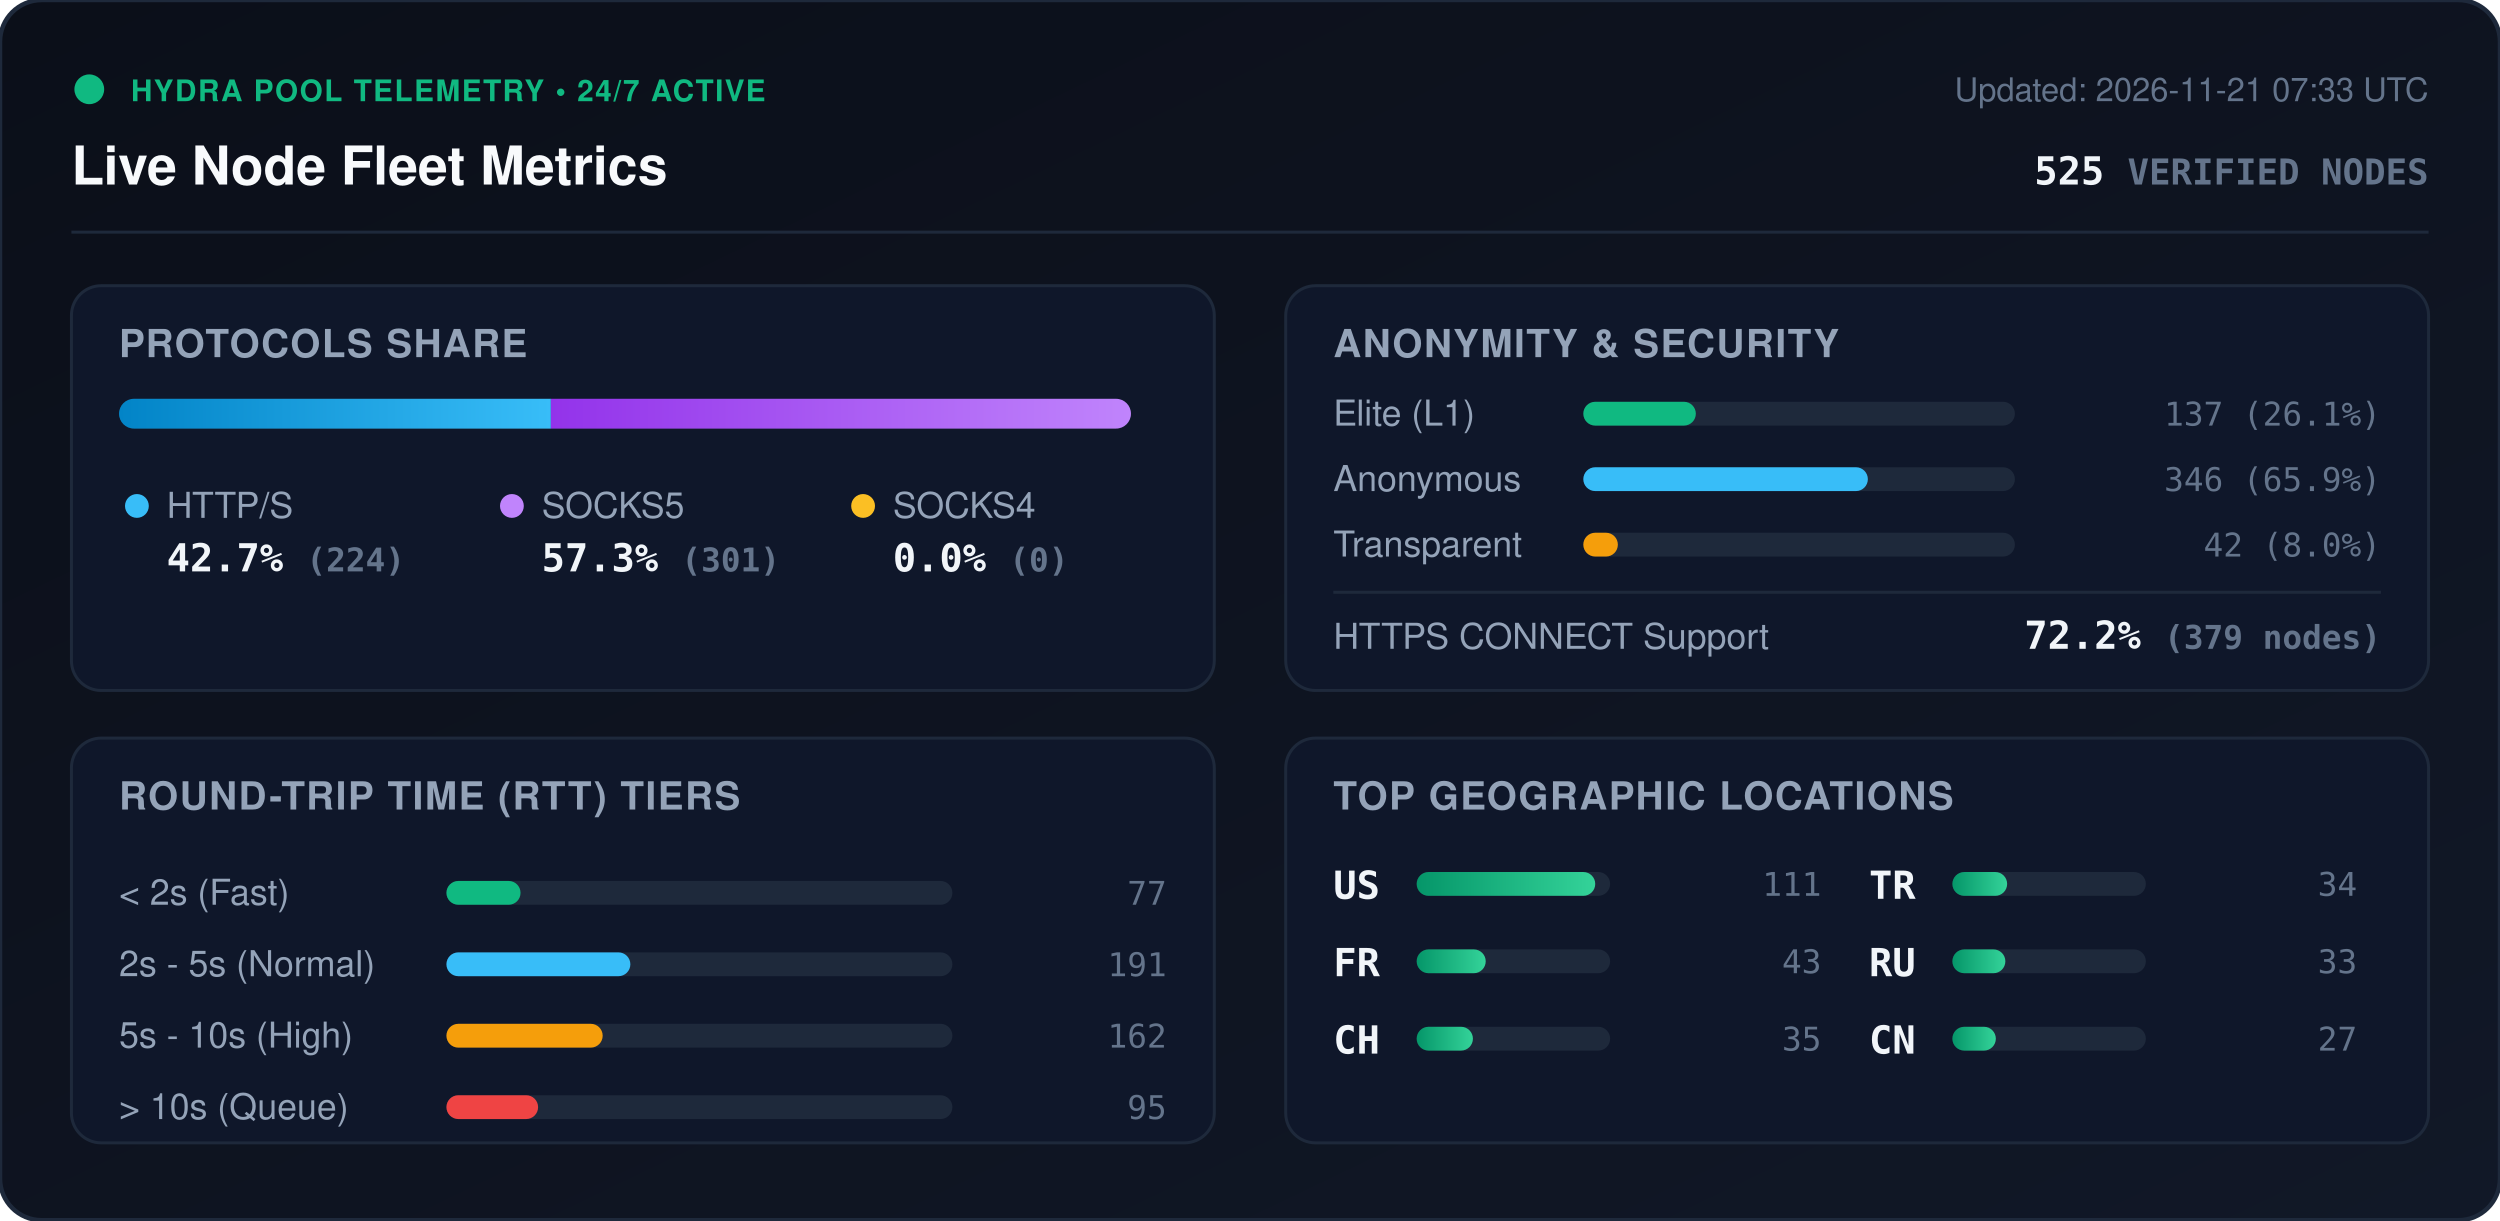
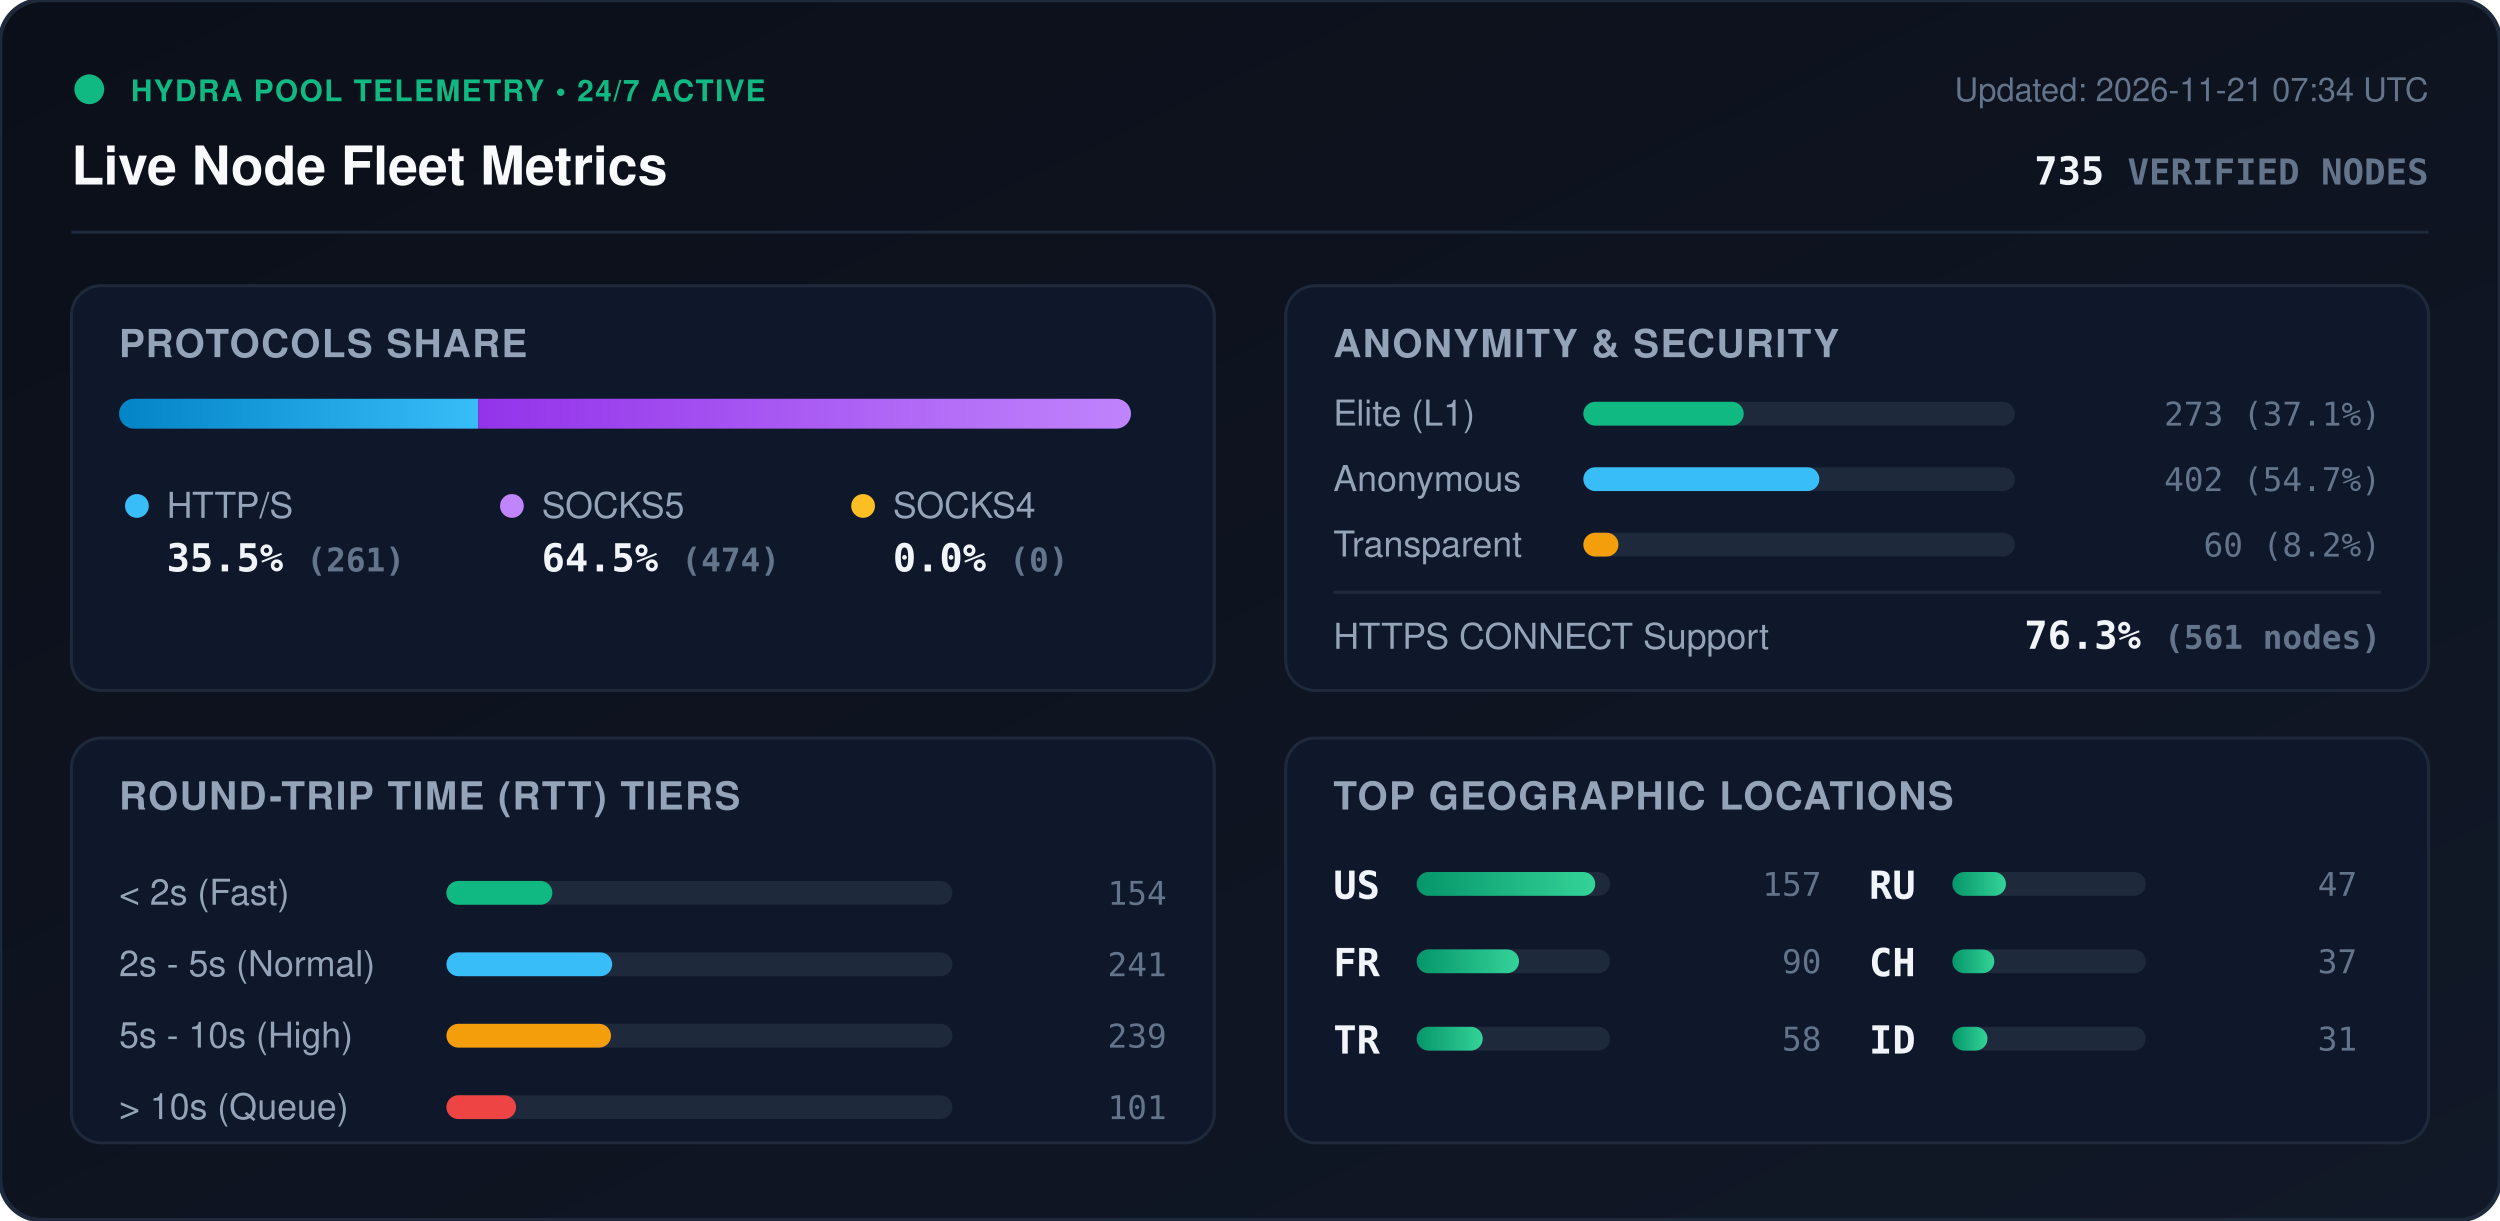
<svg xmlns="http://www.w3.org/2000/svg" viewBox="0 0 840 410" width="840" height="410" style="max-width: 100%; height: auto;">
  <defs>
    <linearGradient id="bg" x1="0%" y1="0%" x2="100%" y2="100%">
      <stop offset="0%" stop-color="#0b0f19" />
      <stop offset="100%" stop-color="#111827" />
    </linearGradient>
    <linearGradient id="bar-http" x1="0%" y1="0%" x2="100%" y2="0%">
      <stop offset="0%" stop-color="#0284c7" />
      <stop offset="100%" stop-color="#38bdf8" />
    </linearGradient>
    <linearGradient id="bar-socks5" x1="0%" y1="0%" x2="100%" y2="0%">
      <stop offset="0%" stop-color="#9333ea" />
      <stop offset="100%" stop-color="#c084fc" />
    </linearGradient>
    <linearGradient id="bar-socks4" x1="0%" y1="0%" x2="100%" y2="0%">
      <stop offset="0%" stop-color="#d97706" />
      <stop offset="100%" stop-color="#fbbf24" />
    </linearGradient>
    <linearGradient id="bar-green" x1="0%" y1="0%" x2="100%" y2="0%">
      <stop offset="0%" stop-color="#059669" />
      <stop offset="100%" stop-color="#34d399" />
    </linearGradient>
    <clipPath id="prog-track-clip">
      <rect width="340.0" height="10" rx="5" />
    </clipPath>
    <style>
      .title { font: 700 18px -apple-system, BlinkMacSystemFont, 'Segoe UI', Helvetica, Arial, sans-serif; fill: #f8fafc; }
      .sub { font: 500 11px -apple-system, BlinkMacSystemFont, 'Segoe UI', Helvetica, Arial, sans-serif; fill: #64748b; }
      .section-hdr { font: 600 13px -apple-system, BlinkMacSystemFont, 'Segoe UI', Helvetica, Arial, sans-serif; fill: #94a3b8; letter-spacing: 0.5px; }
      .metric-val { font: 700 13px -apple-system, BlinkMacSystemFont, 'Segoe UI', Helvetica, Arial, sans-serif; fill: #f1f5f9; }
      .metric-lbl { font: 500 12px -apple-system, BlinkMacSystemFont, 'Segoe UI', Helvetica, Arial, sans-serif; fill: #94a3b8; }
      .badge-txt { font: 700 10px -apple-system, BlinkMacSystemFont, 'Segoe UI', Helvetica, Arial, sans-serif; fill: #10b981; letter-spacing: 0.5px; }
      .mono { font-family: ui-monospace, SFMono-Regular, Menlo, Monaco, Consolas, monospace; }
      .pulse { animation: beacon 2s infinite ease-in-out; }
      @keyframes beacon { 0%, 100% { opacity: 1; } 50% { opacity: 0.35; } }
    </style>
  </defs>
  <rect width="840" height="410" rx="14" fill="url(#bg)" stroke="#1e293b" stroke-width="1.5" />
  <g transform="translate(24, 24)">
    <circle cx="6" cy="6" r="5" fill="#10b981" class="pulse" />
    <text x="20" y="10" class="badge-txt">HYDRA POOL TELEMETRY • 24/7 ACTIVE</text>
    <text x="0" y="38" class="title">Live Node Fleet Metrics</text>
-     <text x="792" y="10" text-anchor="end" class="sub">Updated: 2026-11-21 07:33 UTC</text>
-     <text x="792" y="38" text-anchor="end" class="metric-val mono" fill="#38bdf8">525 <tspan font-size="12" fill="#64748b">VERIFIED NODES</tspan>
+     <text x="792" y="10" text-anchor="end" class="sub">Updated: 2026-11-21 07:34 UTC</text>
+     <text x="792" y="38" text-anchor="end" class="metric-val mono" fill="#38bdf8">735 <tspan font-size="12" fill="#64748b">VERIFIED NODES</tspan>
    </text>
  </g>
  <line x1="24" y1="78" x2="816" y2="78" stroke="#1e293b" stroke-width="1" />
  <g transform="translate(24, 96)">
    <rect width="384" height="136" rx="10" fill="#0f172a" stroke="#1e293b" />
    <text x="16" y="24" class="section-hdr">PROTOCOLS SHARE</text>
    <g transform="translate(16, 38)">
      <rect width="340.0" height="10" rx="5" fill="#1e293b" />
      <g clip-path="url(#prog-track-clip)">
-         <rect x="0" width="145.1" height="10" fill="url(#bar-http)" />
-         <rect x="145.1" width="194.9" height="10" fill="url(#bar-socks5)" />
+         <rect x="0" width="120.7" height="10" fill="url(#bar-http)" />
+         <rect x="120.7" width="219.3" height="10" fill="url(#bar-socks5)" />
        <rect x="340.0" width="0.0" height="10" fill="url(#bar-socks4)" />
      </g>
    </g>
    <g transform="translate(16, 68)">
      <circle cx="6" cy="6" r="4" fill="#38bdf8" />
      <text x="16" y="10" class="metric-lbl">HTTP/S</text>
-       <text x="16" y="28" class="metric-val mono">42.7% <tspan font-size="11" fill="#64748b">(224)</tspan>
+       <text x="16" y="28" class="metric-val mono">35.5% <tspan font-size="11" fill="#64748b">(261)</tspan>
      </text>
      <circle cx="132" cy="6" r="4" fill="#c084fc" />
      <text x="142" y="10" class="metric-lbl">SOCKS5</text>
-       <text x="142" y="28" class="metric-val mono">57.3% <tspan font-size="11" fill="#64748b">(301)</tspan>
+       <text x="142" y="28" class="metric-val mono">64.5% <tspan font-size="11" fill="#64748b">(474)</tspan>
      </text>
      <circle cx="250" cy="6" r="4" fill="#fbbf24" />
      <text x="260" y="10" class="metric-lbl">SOCKS4</text>
      <text x="260" y="28" class="metric-val mono">0.0% <tspan font-size="11" fill="#64748b">(0)</tspan>
      </text>
    </g>
  </g>
  <g transform="translate(432, 96)">
    <rect width="384" height="136" rx="10" fill="#0f172a" stroke="#1e293b" />
    <text x="16" y="24" class="section-hdr">ANONYMITY &amp; SECURITY</text>
    <text x="16" y="47" class="metric-lbl">Elite (L1)</text>
    <rect x="100" y="39" width="145.0" height="8" rx="4" fill="#1e293b" />
-     <rect x="100" y="39" width="37.8" height="8" rx="4" fill="#10b981" />
-     <text x="368" y="47" text-anchor="end" class="mono sub" fill="#e2e8f0">137 (26.1%)</text>
+     <rect x="100" y="39" width="53.9" height="8" rx="4" fill="#10b981" />
+     <text x="368" y="47" text-anchor="end" class="mono sub" fill="#e2e8f0">273 (37.1%)</text>
    <text x="16" y="69" class="metric-lbl">Anonymous</text>
    <rect x="100" y="61" width="145.0" height="8" rx="4" fill="#1e293b" />
-     <rect x="100" y="61" width="95.6" height="8" rx="4" fill="#38bdf8" />
-     <text x="368" y="69" text-anchor="end" class="mono sub" fill="#e2e8f0">346 (65.9%)</text>
+     <rect x="100" y="61" width="79.3" height="8" rx="4" fill="#38bdf8" />
+     <text x="368" y="69" text-anchor="end" class="mono sub" fill="#e2e8f0">402 (54.7%)</text>
    <text x="16" y="91" class="metric-lbl">Transparent</text>
    <rect x="100" y="83" width="145.0" height="8" rx="4" fill="#1e293b" />
-     <rect x="100" y="83" width="11.6" height="8" rx="4" fill="#f59e0b" />
-     <text x="368" y="91" text-anchor="end" class="mono sub" fill="#e2e8f0">42 (8.0%)</text>
+     <rect x="100" y="83" width="11.8" height="8" rx="4" fill="#f59e0b" />
+     <text x="368" y="91" text-anchor="end" class="mono sub" fill="#e2e8f0">60 (8.2%)</text>
    <line x1="16" y1="103" x2="368" y2="103" stroke="#1e293b" stroke-width="1" />
    <text x="16" y="122" class="metric-lbl">HTTPS CONNECT Support</text>
-     <text x="368" y="122" text-anchor="end" class="metric-val mono" fill="#34d399">72.2% <tspan font-size="11" fill="#64748b">(379 nodes)</tspan>
+     <text x="368" y="122" text-anchor="end" class="metric-val mono" fill="#34d399">76.3% <tspan font-size="11" fill="#64748b">(561 nodes)</tspan>
    </text>
  </g>
  <g transform="translate(24, 248)">
    <rect width="384" height="136" rx="10" fill="#0f172a" stroke="#1e293b" />
    <text x="16" y="24" class="section-hdr">ROUND-TRIP TIME (RTT) TIERS</text>
    <g transform="translate(16, 42)">
      <text x="0" y="14" class="metric-lbl">&lt; 2s (Fast)</text>
      <rect x="110" y="6" width="170" height="8" rx="4" fill="#1e293b" />
-       <rect x="110" y="6" width="24.9" height="8" rx="4" fill="#10b981" />
-       <text x="352" y="14" text-anchor="end" class="mono sub">77</text>
+       <rect x="110" y="6" width="35.6" height="8" rx="4" fill="#10b981" />
+       <text x="352" y="14" text-anchor="end" class="mono sub">154</text>
      <text x="0" y="38" class="metric-lbl">2s - 5s (Normal)</text>
      <rect x="110" y="30" width="170" height="8" rx="4" fill="#1e293b" />
-       <rect x="110" y="30" width="61.8" height="8" rx="4" fill="#38bdf8" />
-       <text x="352" y="38" text-anchor="end" class="mono sub">191</text>
+       <rect x="110" y="30" width="55.7" height="8" rx="4" fill="#38bdf8" />
+       <text x="352" y="38" text-anchor="end" class="mono sub">241</text>
      <text x="0" y="62" class="metric-lbl">5s - 10s (High)</text>
      <rect x="110" y="54" width="170" height="8" rx="4" fill="#1e293b" />
-       <rect x="110" y="54" width="52.5" height="8" rx="4" fill="#f59e0b" />
-       <text x="352" y="62" text-anchor="end" class="mono sub">162</text>
+       <rect x="110" y="54" width="55.3" height="8" rx="4" fill="#f59e0b" />
+       <text x="352" y="62" text-anchor="end" class="mono sub">239</text>
      <text x="0" y="86" class="metric-lbl">&gt; 10s (Queue)</text>
      <rect x="110" y="78" width="170" height="8" rx="4" fill="#1e293b" />
-       <rect x="110" y="78" width="30.8" height="8" rx="4" fill="#ef4444" />
-       <text x="352" y="86" text-anchor="end" class="mono sub">95</text>
+       <rect x="110" y="78" width="23.4" height="8" rx="4" fill="#ef4444" />
+       <text x="352" y="86" text-anchor="end" class="mono sub">101</text>
    </g>
  </g>
  <g transform="translate(432, 248)">
    <rect width="384" height="136" rx="10" fill="#0f172a" stroke="#1e293b" />
    <text x="16" y="24" class="section-hdr">TOP GEOGRAPHIC LOCATIONS</text>
    <g transform="translate(16, 42)">
      <g transform="translate(0, 0)">
        <text x="0" y="12" class="mono metric-val" font-size="12">US</text>
        <rect x="28" y="3" width="65" height="8" rx="4" fill="#1e293b" />
        <rect x="28" y="3" width="60.0" height="8" rx="4" fill="url(#bar-green)" />
-         <text x="164" y="11" text-anchor="end" class="mono sub">111</text>
+         <text x="164" y="11" text-anchor="end" class="mono sub">157</text>
      </g>
      <g transform="translate(0, 26)">
        <text x="0" y="12" class="mono metric-val" font-size="12">FR</text>
        <rect x="28" y="3" width="65" height="8" rx="4" fill="#1e293b" />
-         <rect x="28" y="3" width="23.2" height="8" rx="4" fill="url(#bar-green)" />
-         <text x="164" y="11" text-anchor="end" class="mono sub">43</text>
+         <rect x="28" y="3" width="34.4" height="8" rx="4" fill="url(#bar-green)" />
+         <text x="164" y="11" text-anchor="end" class="mono sub">90</text>
      </g>
      <g transform="translate(0, 52)">
+         <text x="0" y="12" class="mono metric-val" font-size="12">TR</text>
+         <rect x="28" y="3" width="65" height="8" rx="4" fill="#1e293b" />
+         <rect x="28" y="3" width="22.2" height="8" rx="4" fill="url(#bar-green)" />
+         <text x="164" y="11" text-anchor="end" class="mono sub">58</text>
+       </g>
+       <g transform="translate(180, 0)">
+         <text x="0" y="12" class="mono metric-val" font-size="12">RU</text>
+         <rect x="28" y="3" width="65" height="8" rx="4" fill="#1e293b" />
+         <rect x="28" y="3" width="18.0" height="8" rx="4" fill="url(#bar-green)" />
+         <text x="164" y="11" text-anchor="end" class="mono sub">47</text>
+       </g>
+       <g transform="translate(180, 26)">
        <text x="0" y="12" class="mono metric-val" font-size="12">CH</text>
        <rect x="28" y="3" width="65" height="8" rx="4" fill="#1e293b" />
-         <rect x="28" y="3" width="18.9" height="8" rx="4" fill="url(#bar-green)" />
-         <text x="164" y="11" text-anchor="end" class="mono sub">35</text>
-       </g>
-       <g transform="translate(180, 0)">
-         <text x="0" y="12" class="mono metric-val" font-size="12">TR</text>
-         <rect x="28" y="3" width="65" height="8" rx="4" fill="#1e293b" />
-         <rect x="28" y="3" width="18.4" height="8" rx="4" fill="url(#bar-green)" />
-         <text x="164" y="11" text-anchor="end" class="mono sub">34</text>
-       </g>
-       <g transform="translate(180, 26)">
-         <text x="0" y="12" class="mono metric-val" font-size="12">RU</text>
-         <rect x="28" y="3" width="65" height="8" rx="4" fill="#1e293b" />
-         <rect x="28" y="3" width="17.8" height="8" rx="4" fill="url(#bar-green)" />
-         <text x="164" y="11" text-anchor="end" class="mono sub">33</text>
+         <rect x="28" y="3" width="14.1" height="8" rx="4" fill="url(#bar-green)" />
+         <text x="164" y="11" text-anchor="end" class="mono sub">37</text>
      </g>
      <g transform="translate(180, 52)">
-         <text x="0" y="12" class="mono metric-val" font-size="12">CN</text>
+         <text x="0" y="12" class="mono metric-val" font-size="12">ID</text>
        <rect x="28" y="3" width="65" height="8" rx="4" fill="#1e293b" />
-         <rect x="28" y="3" width="14.6" height="8" rx="4" fill="url(#bar-green)" />
-         <text x="164" y="11" text-anchor="end" class="mono sub">27</text>
+         <rect x="28" y="3" width="11.8" height="8" rx="4" fill="url(#bar-green)" />
+         <text x="164" y="11" text-anchor="end" class="mono sub">31</text>
      </g>
    </g>
  </g>
</svg>
